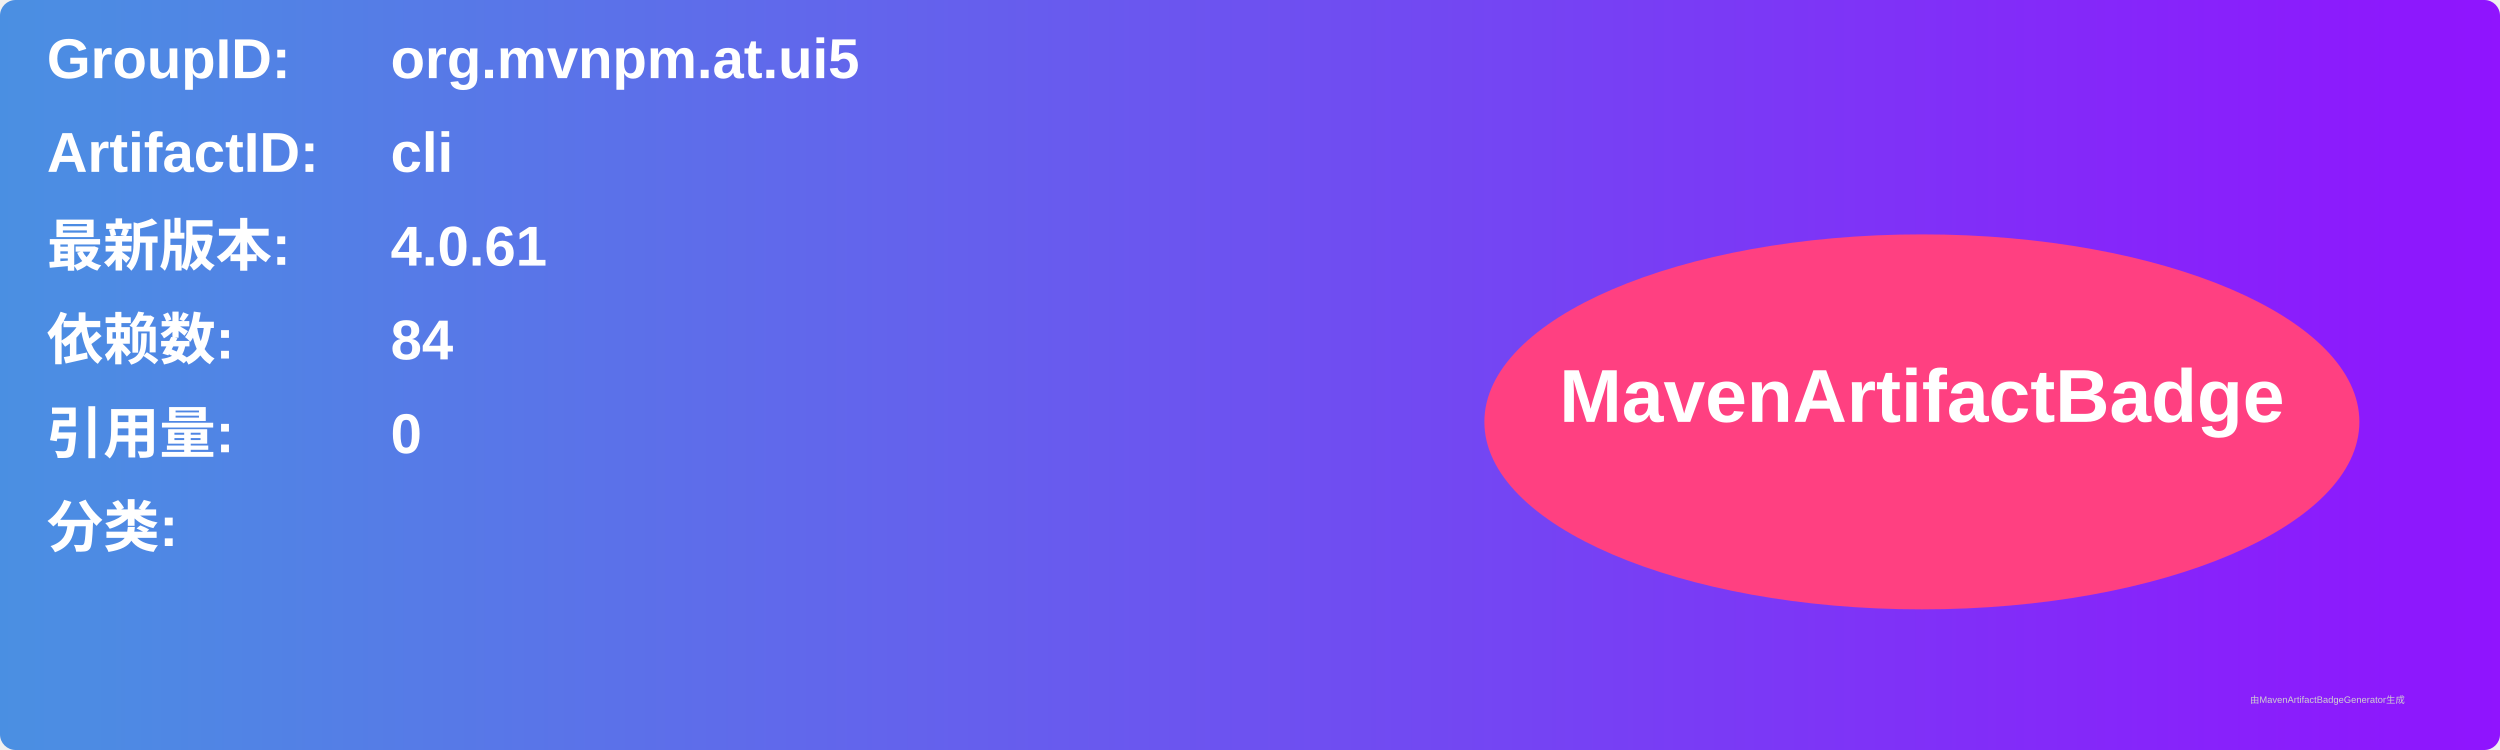
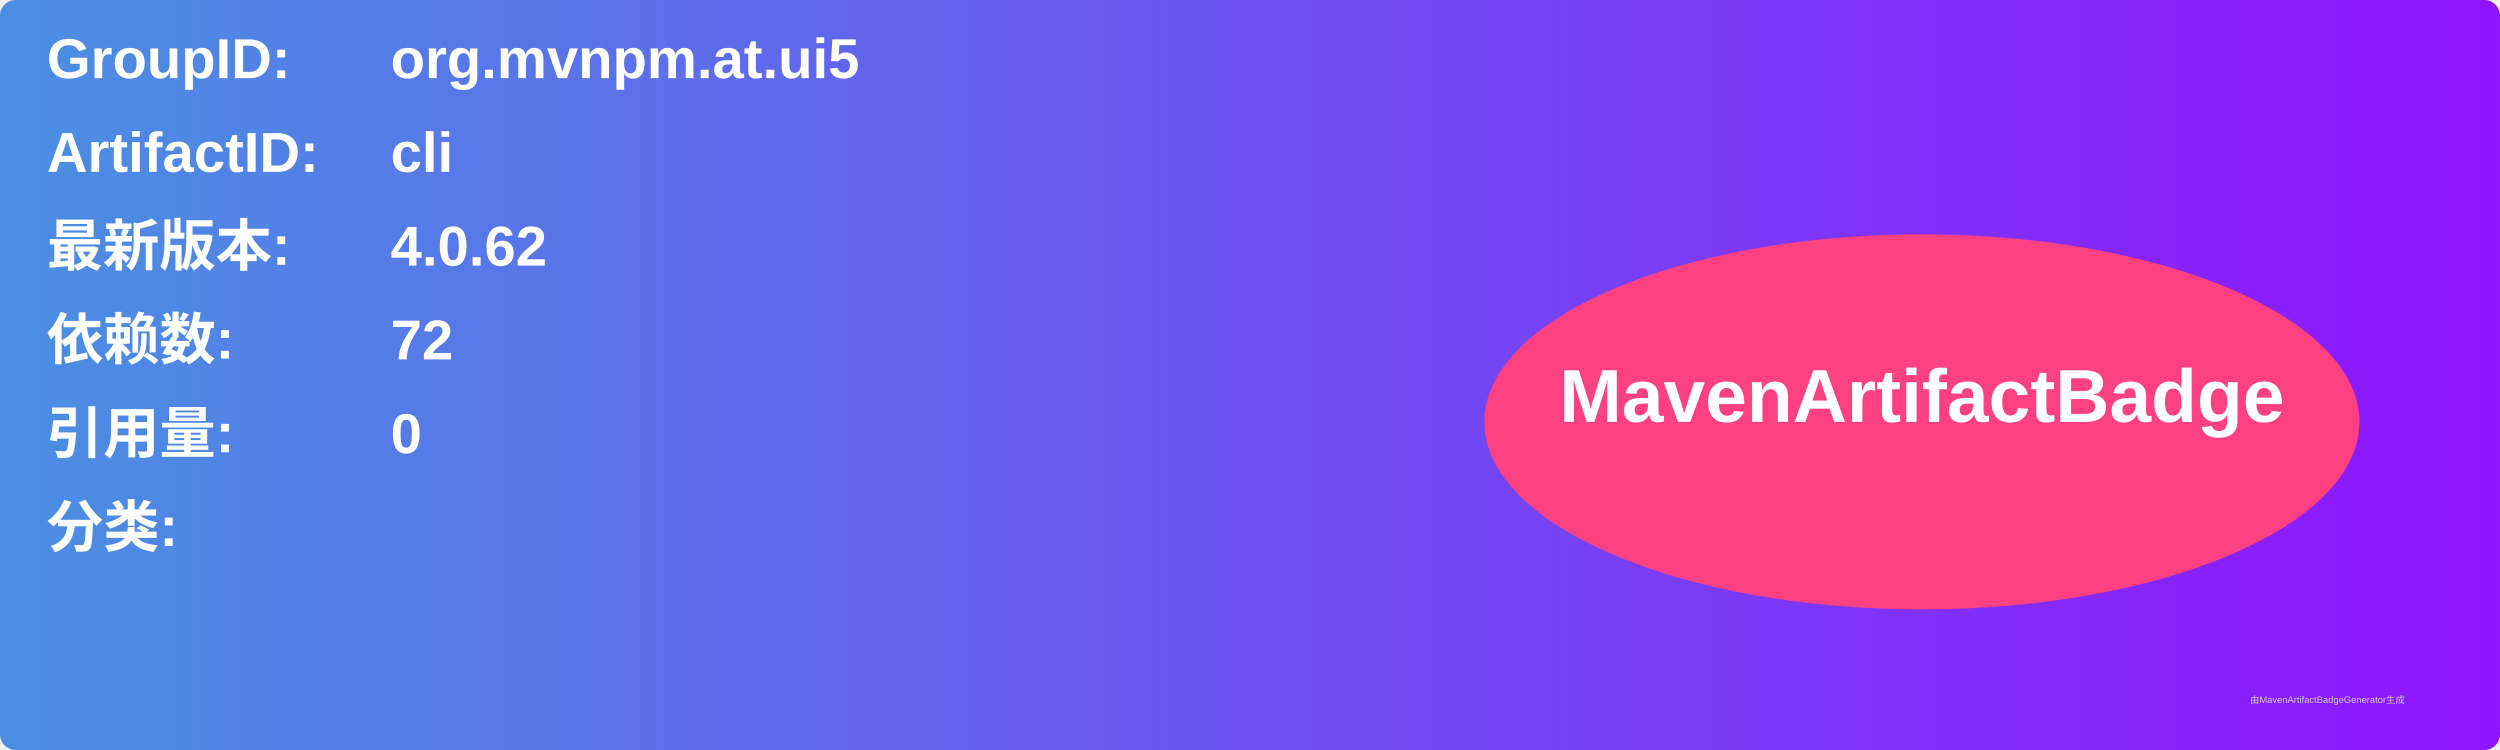
<svg xmlns="http://www.w3.org/2000/svg" width="800" height="240" viewBox="0 0 800 240">
  <linearGradient id="grad" x1="0%" y1="0%" x2="100%" y2="0%">
    <stop offset="0%" stop-color="#4a90e2" />
    <stop offset="100%" stop-color="#9013fe" />
  </linearGradient>
  <rect width="100%" height="100%" rx="5" ry="5" fill="url(#grad)" />
  <g transform="translate(15, 15)">
    <text x="0" y="10" font-family="Arial" font-size="18" fill="white" font-weight="bold" width="260">GroupID:</text>
    <text x="110" y="10" font-family="Arial" font-size="18" fill="white" font-weight="bold" width="460">org.mvnpm.at.ui5</text>
    <text x="0" y="40" font-family="Arial" font-size="18" fill="white" font-weight="bold" width="260">ArtifactID:</text>
    <text x="110" y="40" font-family="Arial" font-size="18" fill="white" font-weight="bold" width="460">cli</text>
    <text x="0" y="70" font-family="Arial" font-size="18" fill="white" font-weight="bold">最新版本:</text>
    <text x="110" y="70" font-family="Arial" font-size="18" fill="white" font-weight="bold">
-       <tspan font-weight="bold">4.0.61</tspan>
+       <tspan font-weight="bold">4.0.62</tspan>
    </text>
    <text x="0" y="100" font-family="Arial" font-size="18" fill="white" font-weight="bold">依赖数: </text>
    <text x="110" y="100" font-family="Arial" font-size="18" fill="white">
-       <tspan font-weight="bold">84</tspan>
+       <tspan font-weight="bold">72</tspan>
    </text>
    <text x="0" y="130" font-family="Arial" font-size="18" fill="white" font-weight="bold">引用量: </text>
    <text x="110" y="130" font-family="Arial" font-size="18" fill="white">
      <tspan font-weight="bold">0</tspan>
    </text>
    <text x="0" y="160" font-family="Arial" font-size="18" fill="white" font-weight="bold">分类:</text>
    <text x="10" y="190" font-family="Arial" font-size="10" fill="white">
      <tspan font-weight="bold" />
    </text>
    <ellipse cx="600" cy="120" rx="140" ry="60" fill="#ff4081" />
    <text x="600" y="120" text-anchor="middle" font-family="Arial" font-size="24" fill="white" font-weight="bold">MavenArtifactBadge</text>
  </g>
  <text x="720" y="225" font-family="Arial" font-size="3" fill="#d0d0d0">由MavenArtifactBadgeGenerator生成</text>
</svg>
